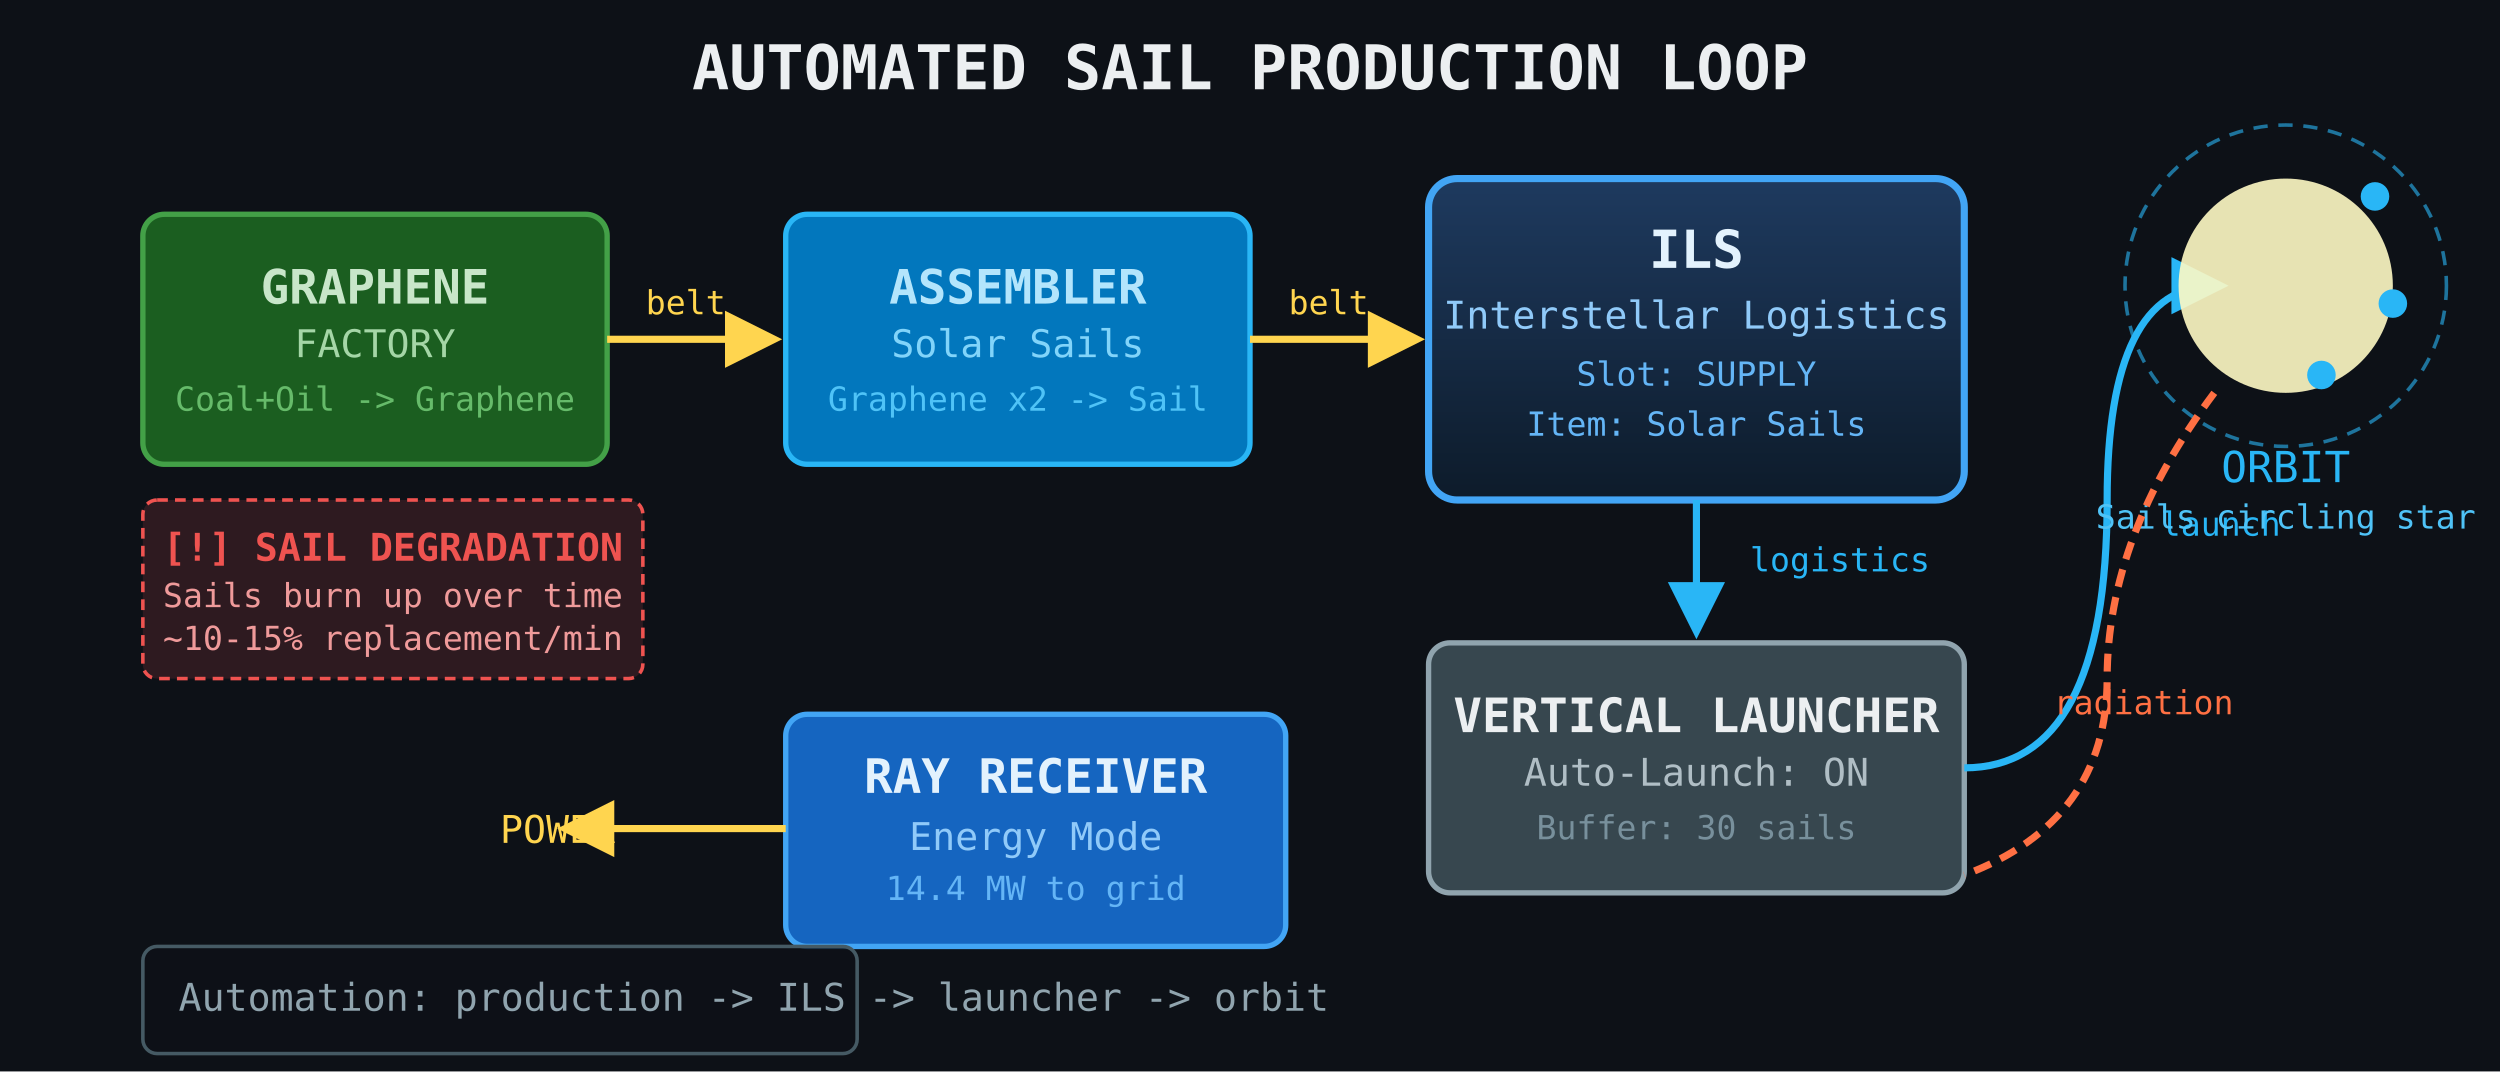
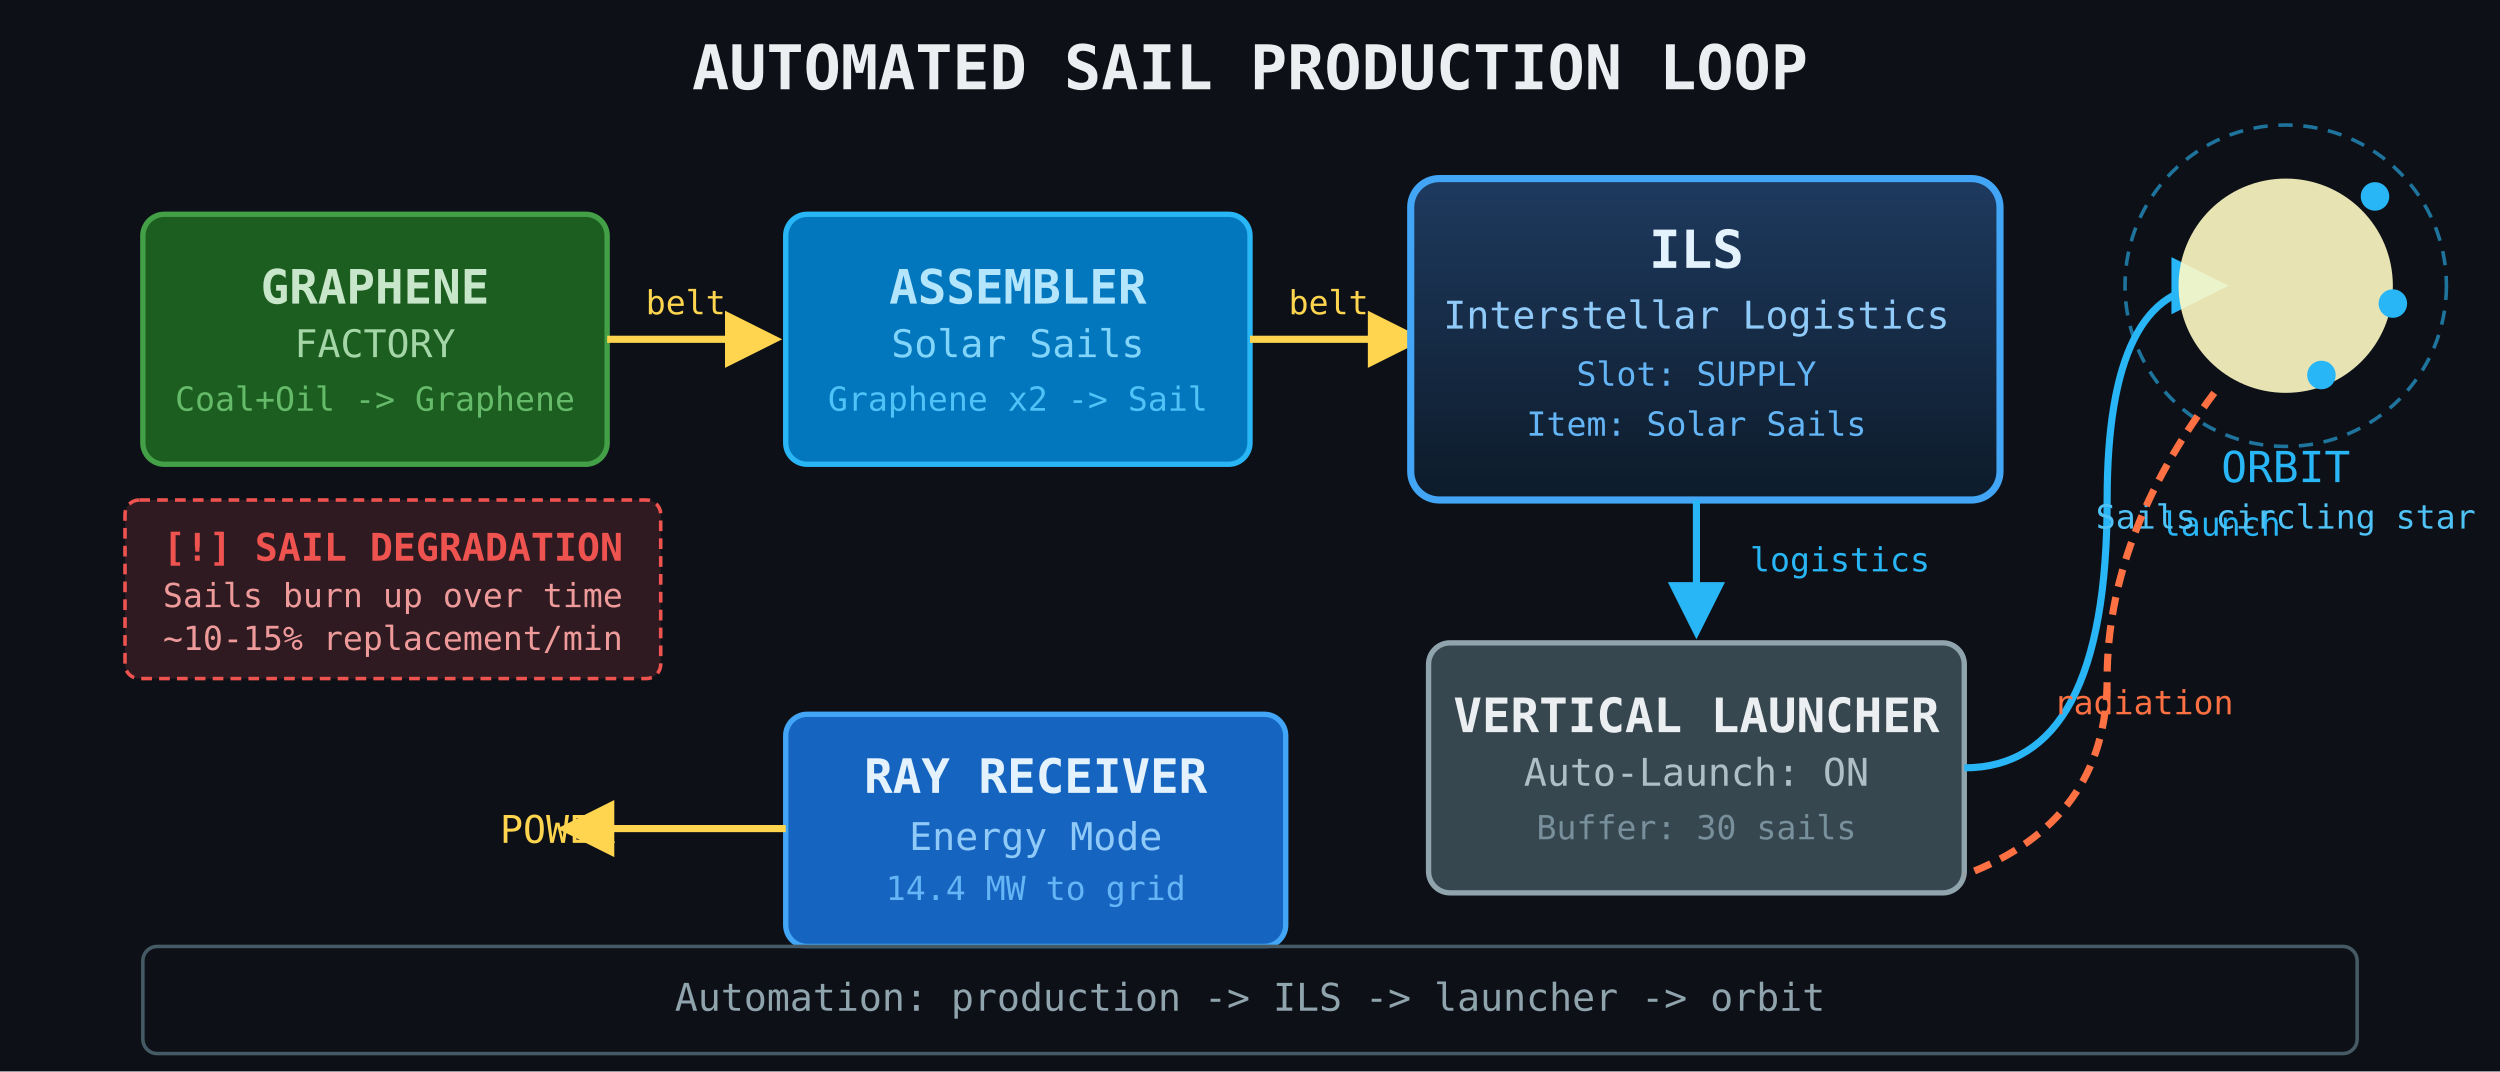
<svg xmlns="http://www.w3.org/2000/svg" viewBox="0 0 700 300" width="700" height="300">
  <defs>
    <marker id="arr" markerWidth="8" markerHeight="8" refX="6" refY="4" orient="auto">
      <path d="M0,0 L8,4 L0,8 Z" fill="#FFD54F" />
    </marker>
    <marker id="arrBlue" markerWidth="8" markerHeight="8" refX="6" refY="4" orient="auto">
      <path d="M0,0 L8,4 L0,8 Z" fill="#29B6F6" />
    </marker>
    <linearGradient id="ilsGrad" x1="0%" y1="0%" x2="0%" y2="100%">
      <stop offset="0%" stop-color="#1E3A5F" />
      <stop offset="100%" stop-color="#0D1B2A" />
    </linearGradient>
  </defs>
  <rect width="700" height="300" fill="#0d1117" />
  <text x="350" y="25" text-anchor="middle" fill="#ECEFF1" font-size="17.3" font-family="monospace" font-weight="bold">AUTOMATED SAIL PRODUCTION LOOP</text>
  <rect x="40" y="60" width="130" height="70" rx="6" fill="#1B5E20" stroke="#43A047" stroke-width="1.5" />
  <text x="105" y="85" text-anchor="middle" fill="#C8E6C9" font-size="13.3" font-family="monospace" font-weight="bold">GRAPHENE</text>
  <text x="105" y="100" text-anchor="middle" fill="#A5D6A7" font-size="10.7" font-family="monospace">FACTORY</text>
  <text x="105" y="115" text-anchor="middle" fill="#66BB6A" font-size="9.3" font-family="monospace">Coal+Oil -&gt; Graphene</text>
  <line x1="170" y1="95" x2="215" y2="95" stroke="#FFD54F" stroke-width="2" marker-end="url(#arr)" />
  <text x="192" y="88" text-anchor="middle" fill="#FFD54F" font-size="9.3" font-family="monospace">belt</text>
  <rect x="220" y="60" width="130" height="70" rx="6" fill="#0277BD" stroke="#29B6F6" stroke-width="1.5" />
  <text x="285" y="85" text-anchor="middle" fill="#B3E5FC" font-size="13.3" font-family="monospace" font-weight="bold">ASSEMBLER</text>
  <text x="285" y="100" text-anchor="middle" fill="#81D4FA" font-size="10.7" font-family="monospace">Solar Sails</text>
  <text x="285" y="115" text-anchor="middle" fill="#4FC3F7" font-size="9.3" font-family="monospace">Graphene x2 -&gt; Sail</text>
  <line x1="350" y1="95" x2="395" y2="95" stroke="#FFD54F" stroke-width="2" marker-end="url(#arr)" />
  <text x="372" y="88" text-anchor="middle" fill="#FFD54F" font-size="9.3" font-family="monospace">belt</text>
-   <rect x="400" y="50" width="150" height="90" rx="8" fill="url(#ilsGrad)" stroke="#42A5F5" stroke-width="2" />
+   <rect x="395" y="50" width="165" height="90" rx="8" fill="url(#ilsGrad)" stroke="#42A5F5" stroke-width="2" />
  <text x="475" y="75" text-anchor="middle" fill="#E3F2FD" font-size="14.7" font-family="monospace" font-weight="bold">ILS</text>
  <text x="475" y="92" text-anchor="middle" fill="#90CAF9" font-size="10.7" font-family="monospace">Interstellar Logistics</text>
  <text x="475" y="108" text-anchor="middle" fill="#64B5F6" font-size="9.3" font-family="monospace">Slot: SUPPLY</text>
  <text x="475" y="122" text-anchor="middle" fill="#64B5F6" font-size="9.3" font-family="monospace">Item: Solar Sails</text>
  <line x1="475" y1="140" x2="475" y2="175" stroke="#29B6F6" stroke-width="2" marker-end="url(#arrBlue)" />
  <text x="490" y="160" fill="#29B6F6" font-size="9.3" font-family="monospace">logistics</text>
  <rect x="400" y="180" width="150" height="70" rx="6" fill="#37474F" stroke="#90A4AE" stroke-width="1.5" />
  <text x="475" y="205" text-anchor="middle" fill="#ECEFF1" font-size="13.3" font-family="monospace" font-weight="bold">VERTICAL LAUNCHER</text>
  <text x="475" y="220" text-anchor="middle" fill="#B0BEC5" font-size="10.7" font-family="monospace">Auto-Launch: ON</text>
  <text x="475" y="235" text-anchor="middle" fill="#78909C" font-size="9.3" font-family="monospace">Buffer: 30 sails</text>
  <path d="M 550 215 Q 590 215 590 140 Q 590 80 620 80" stroke="#29B6F6" stroke-width="2" fill="none" marker-end="url(#arrBlue)" />
  <text x="605" y="150" fill="#29B6F6" font-size="9.3" font-family="monospace">launch</text>
  <circle cx="640" cy="80" r="30" fill="#FFF9C4" opacity="0.9" />
  <circle cx="640" cy="80" r="45" fill="none" stroke="#29B6F6" stroke-width="1" stroke-dasharray="4 3" opacity="0.6" />
  <circle cx="665" cy="55" r="4" fill="#29B6F6" />
  <circle cx="670" cy="85" r="4" fill="#29B6F6" />
  <circle cx="650" cy="105" r="4" fill="#29B6F6" />
  <text x="640" y="135" text-anchor="middle" fill="#29B6F6" font-size="12" font-family="monospace">ORBIT</text>
  <text x="640" y="148" text-anchor="middle" fill="#4FC3F7" font-size="9.3" font-family="monospace">Sails circling star</text>
  <path d="M 620 110 Q 590 150 590 190 Q 590 230 550 245" stroke="#FF7043" stroke-width="2" fill="none" stroke-dasharray="5 3" />
  <text x="575" y="200" fill="#FF7043" font-size="9.3" font-family="monospace">radiation</text>
  <rect x="220" y="200" width="140" height="65" rx="6" fill="#1565C0" stroke="#42A5F5" stroke-width="1.5" />
  <text x="290" y="222" text-anchor="middle" fill="#E3F2FD" font-size="13.3" font-family="monospace" font-weight="bold">RAY RECEIVER</text>
  <text x="290" y="238" text-anchor="middle" fill="#90CAF9" font-size="10.7" font-family="monospace">Energy Mode</text>
  <text x="290" y="252" text-anchor="middle" fill="#64B5F6" font-size="9.3" font-family="monospace">14.4 MW to grid</text>
  <line x1="220" y1="232" x2="160" y2="232" stroke="#FFD54F" stroke-width="2" marker-end="url(#arr)" />
  <text x="140" y="236" fill="#FFD54F" font-size="10.7" font-family="monospace">POWER</text>
-   <rect x="40" y="140" width="140" height="50" rx="4" fill="rgba(239,83,80,0.15)" stroke="#EF5350" stroke-width="1" stroke-dasharray="3 2" />
+   <rect x="35" y="140" width="150" height="50" rx="4" fill="rgba(239,83,80,0.15)" stroke="#EF5350" stroke-width="1" stroke-dasharray="3 2" />
  <text x="110" y="157" text-anchor="middle" fill="#EF5350" font-size="10.7" font-family="monospace" font-weight="bold">[!] SAIL DEGRADATION</text>
  <text x="110" y="170" text-anchor="middle" fill="#EF9A9A" font-size="9.3" font-family="monospace">Sails burn up over time</text>
  <text x="110" y="182" text-anchor="middle" fill="#EF9A9A" font-size="9.3" font-family="monospace">~10-15% replacement/min</text>
-   <rect x="40" y="265" width="200" height="30" rx="4" fill="rgba(13,17,23,0.8)" stroke="#455A64" stroke-width="1" />
-   <text x="50" y="283" fill="#90A4AE" font-size="10.7" font-family="monospace">Automation: production -&gt; ILS -&gt; launcher -&gt; orbit</text>
+   <rect x="40" y="265" width="620" height="30" rx="4" fill="rgba(13,17,23,0.8)" stroke="#455A64" stroke-width="1" />
+   <text x="350" y="283" text-anchor="middle" fill="#90A4AE" font-size="10.7" font-family="monospace">Automation: production -&gt; ILS -&gt; launcher -&gt; orbit</text>
</svg>
